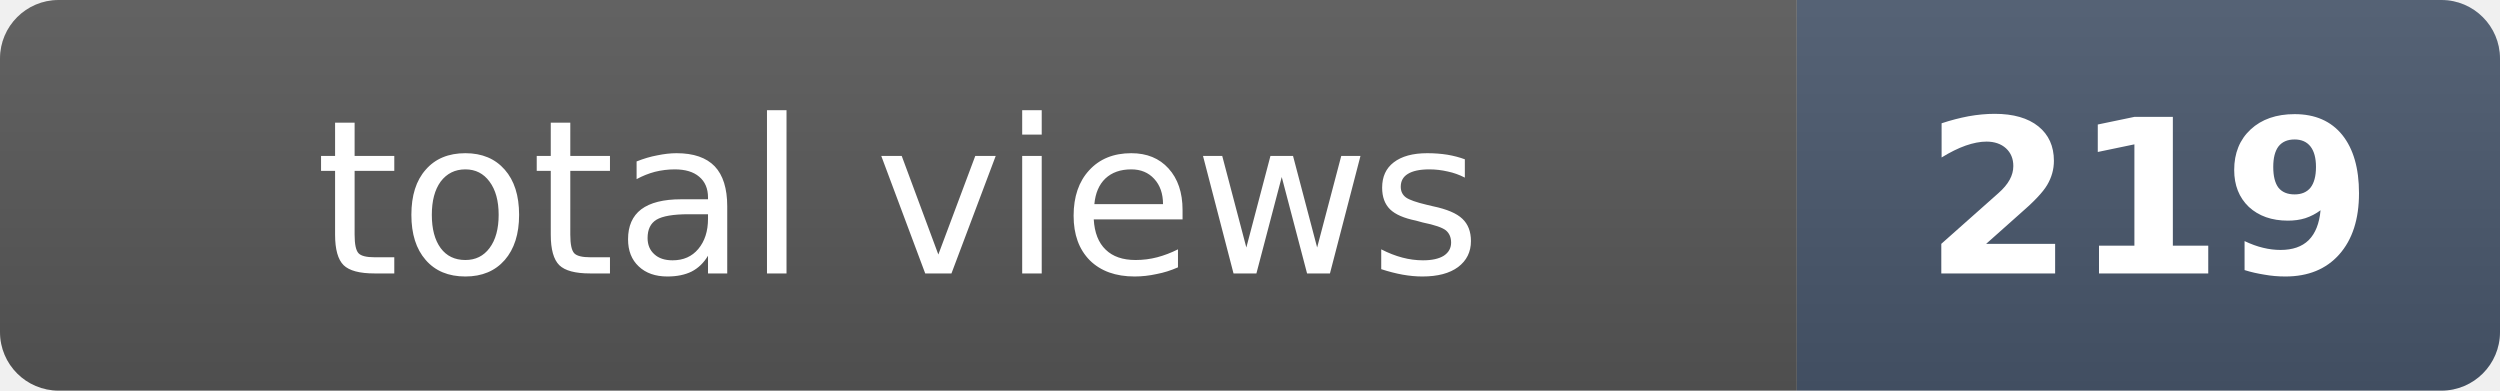
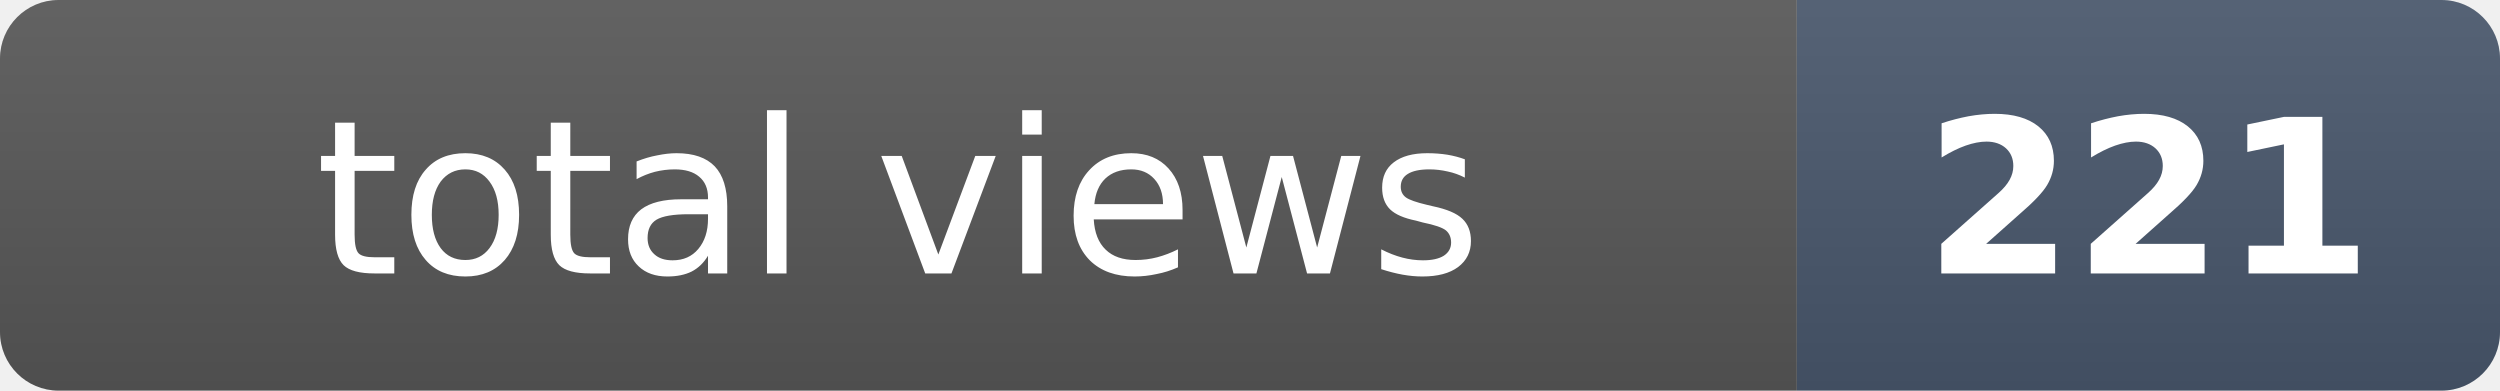
- <svg xmlns="http://www.w3.org/2000/svg" width="128" height="20" role="img" aria-label="total views: 219">
+ <svg xmlns="http://www.w3.org/2000/svg" width="128" height="20" role="img" aria-label="total views: 221">
  <clipPath id="r">
    <rect width="128" height="20" rx="3" fill="#fff" />
  </clipPath>
  <g clip-path="url(#r)">
    <rect width="92" height="20" fill="#555" />
    <rect x="92" width="36" height="20" fill="#475569" />
    <rect width="128" height="20" fill="url(#s)" />
  </g>
  <defs>
    <linearGradient id="s" x2="0" y2="100%">
      <stop offset="0" stop-color="#fff" stop-opacity=".08" />
      <stop offset="1" stop-opacity=".08" />
    </linearGradient>
  </defs>
  <g fill="#fff" text-anchor="middle" font-family="Verdana,Geneva,DejaVu Sans,sans-serif" font-size="11">
    <text x="46" y="14">total views</text>
-     <text x="110" y="14" font-weight="bold">219</text>
+     <text x="110" y="14" font-weight="bold">221</text>
  </g>
</svg>
